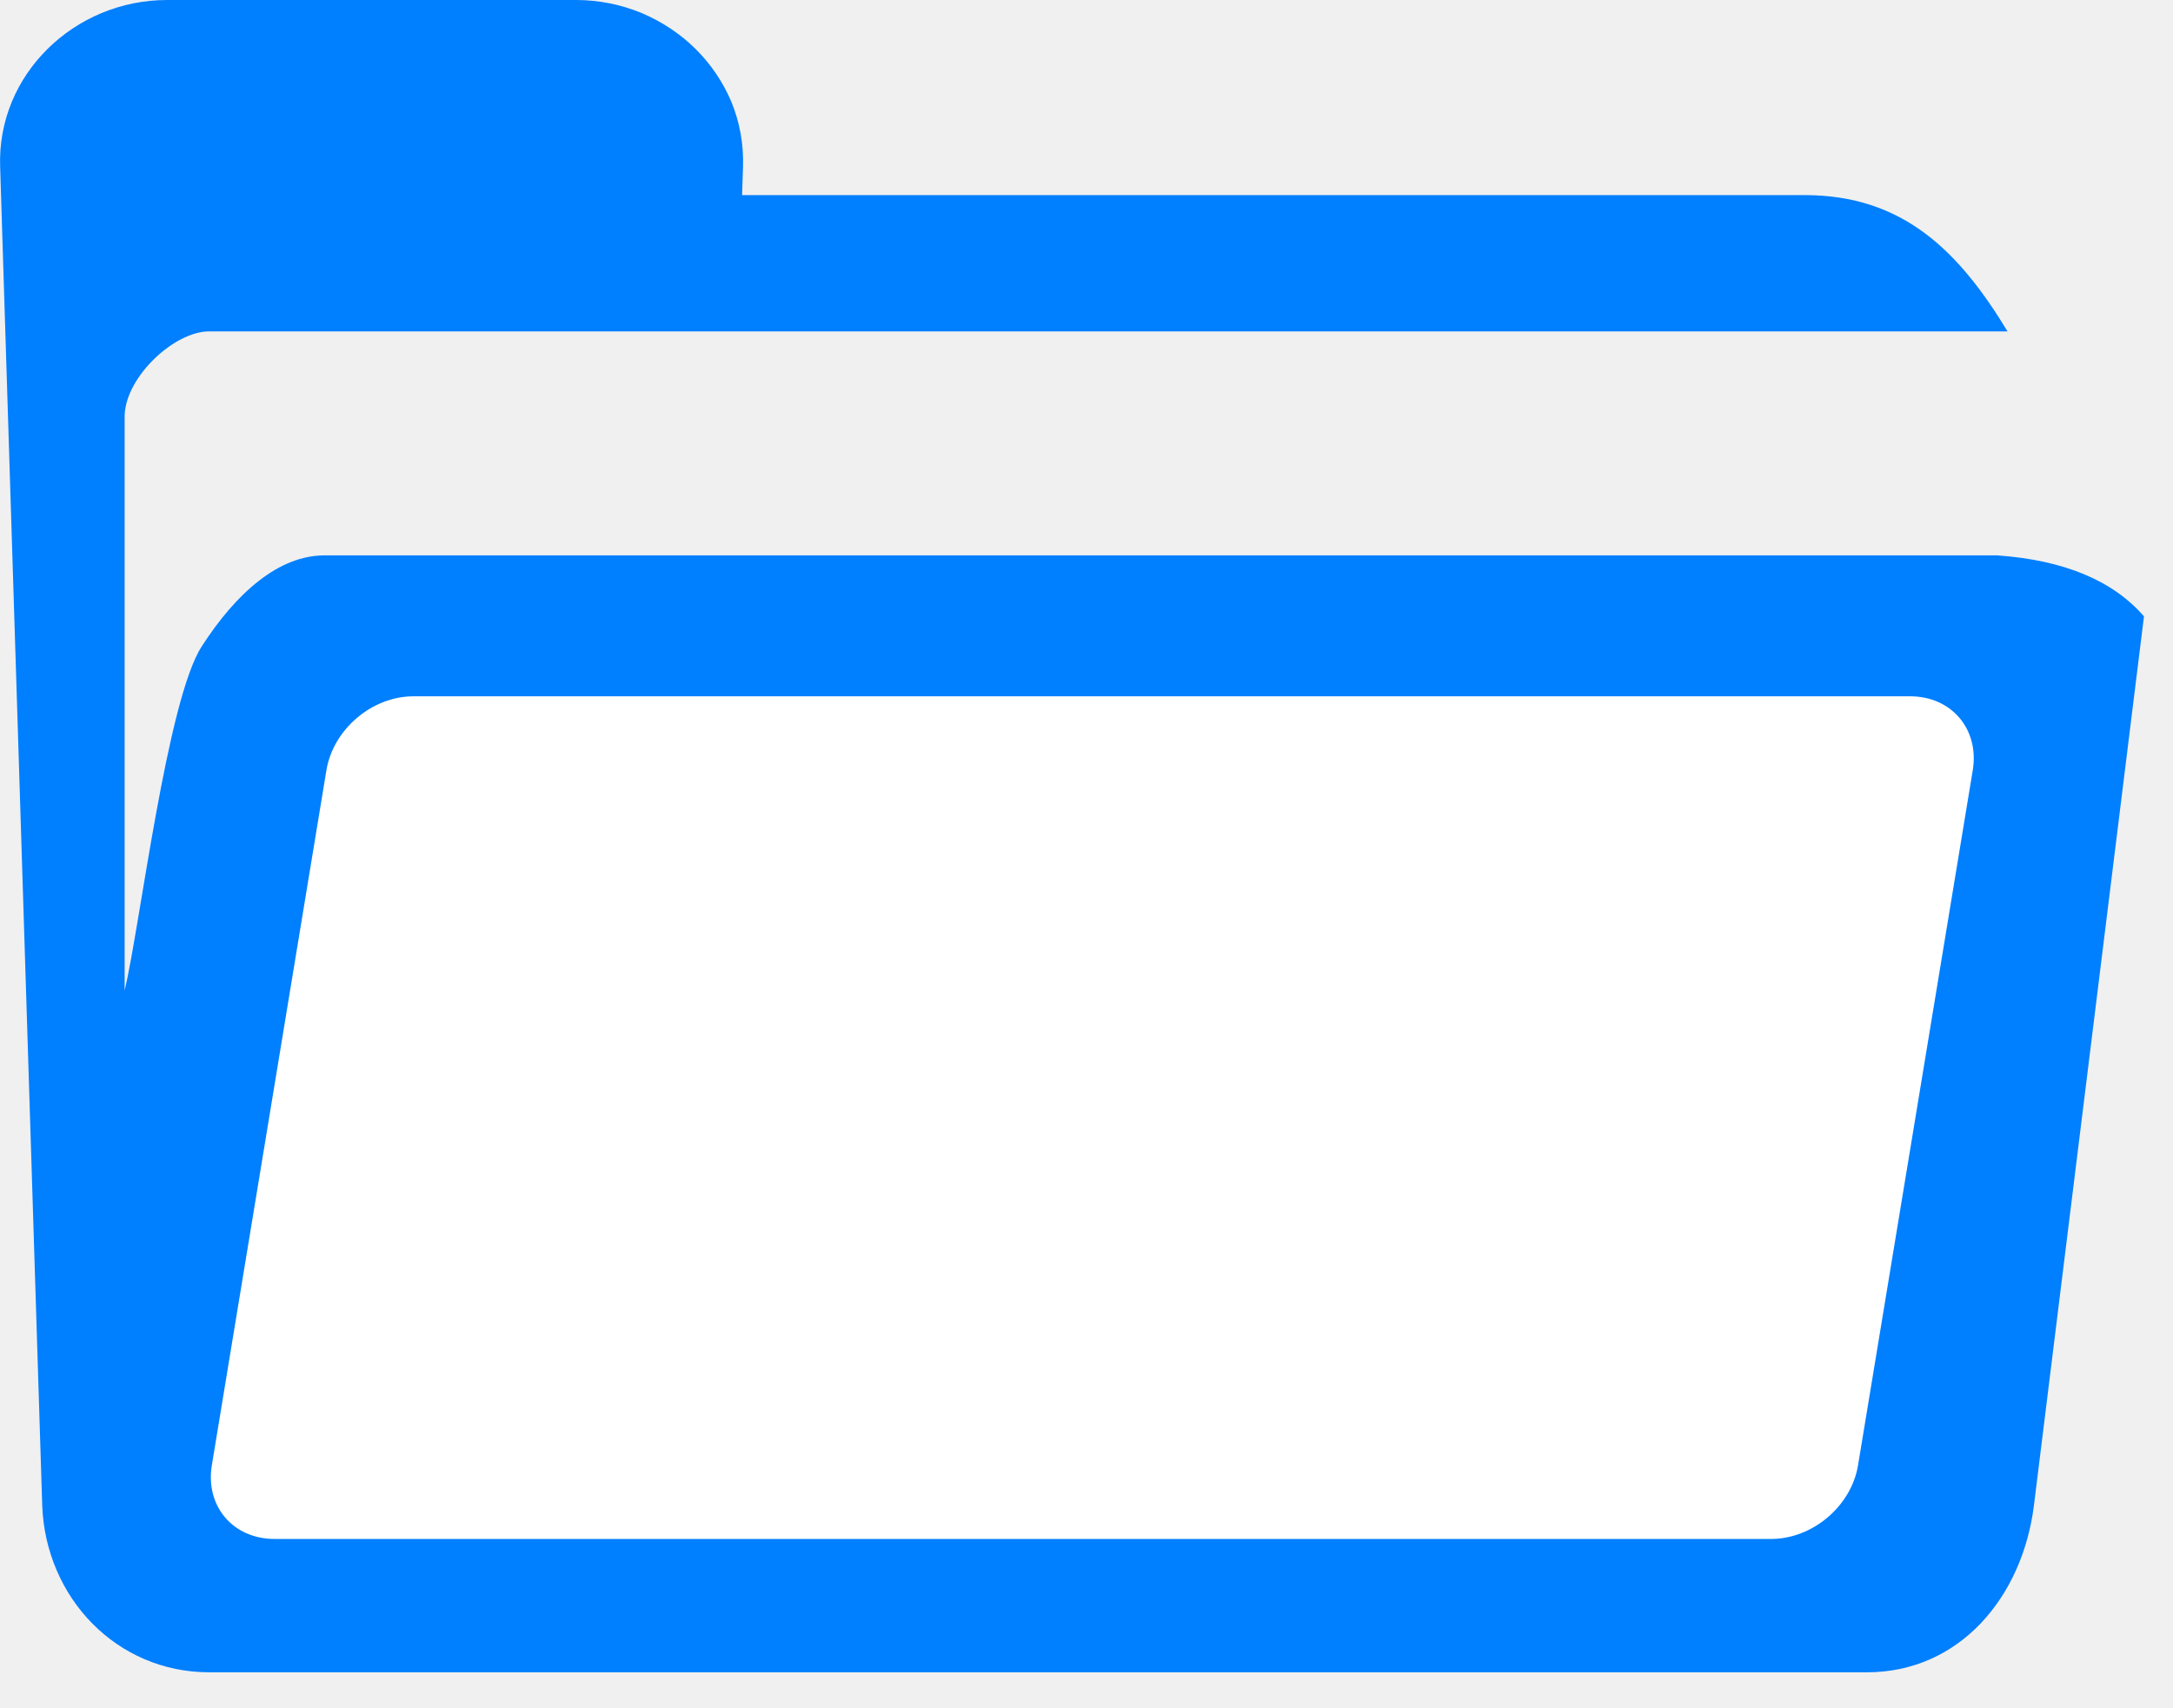
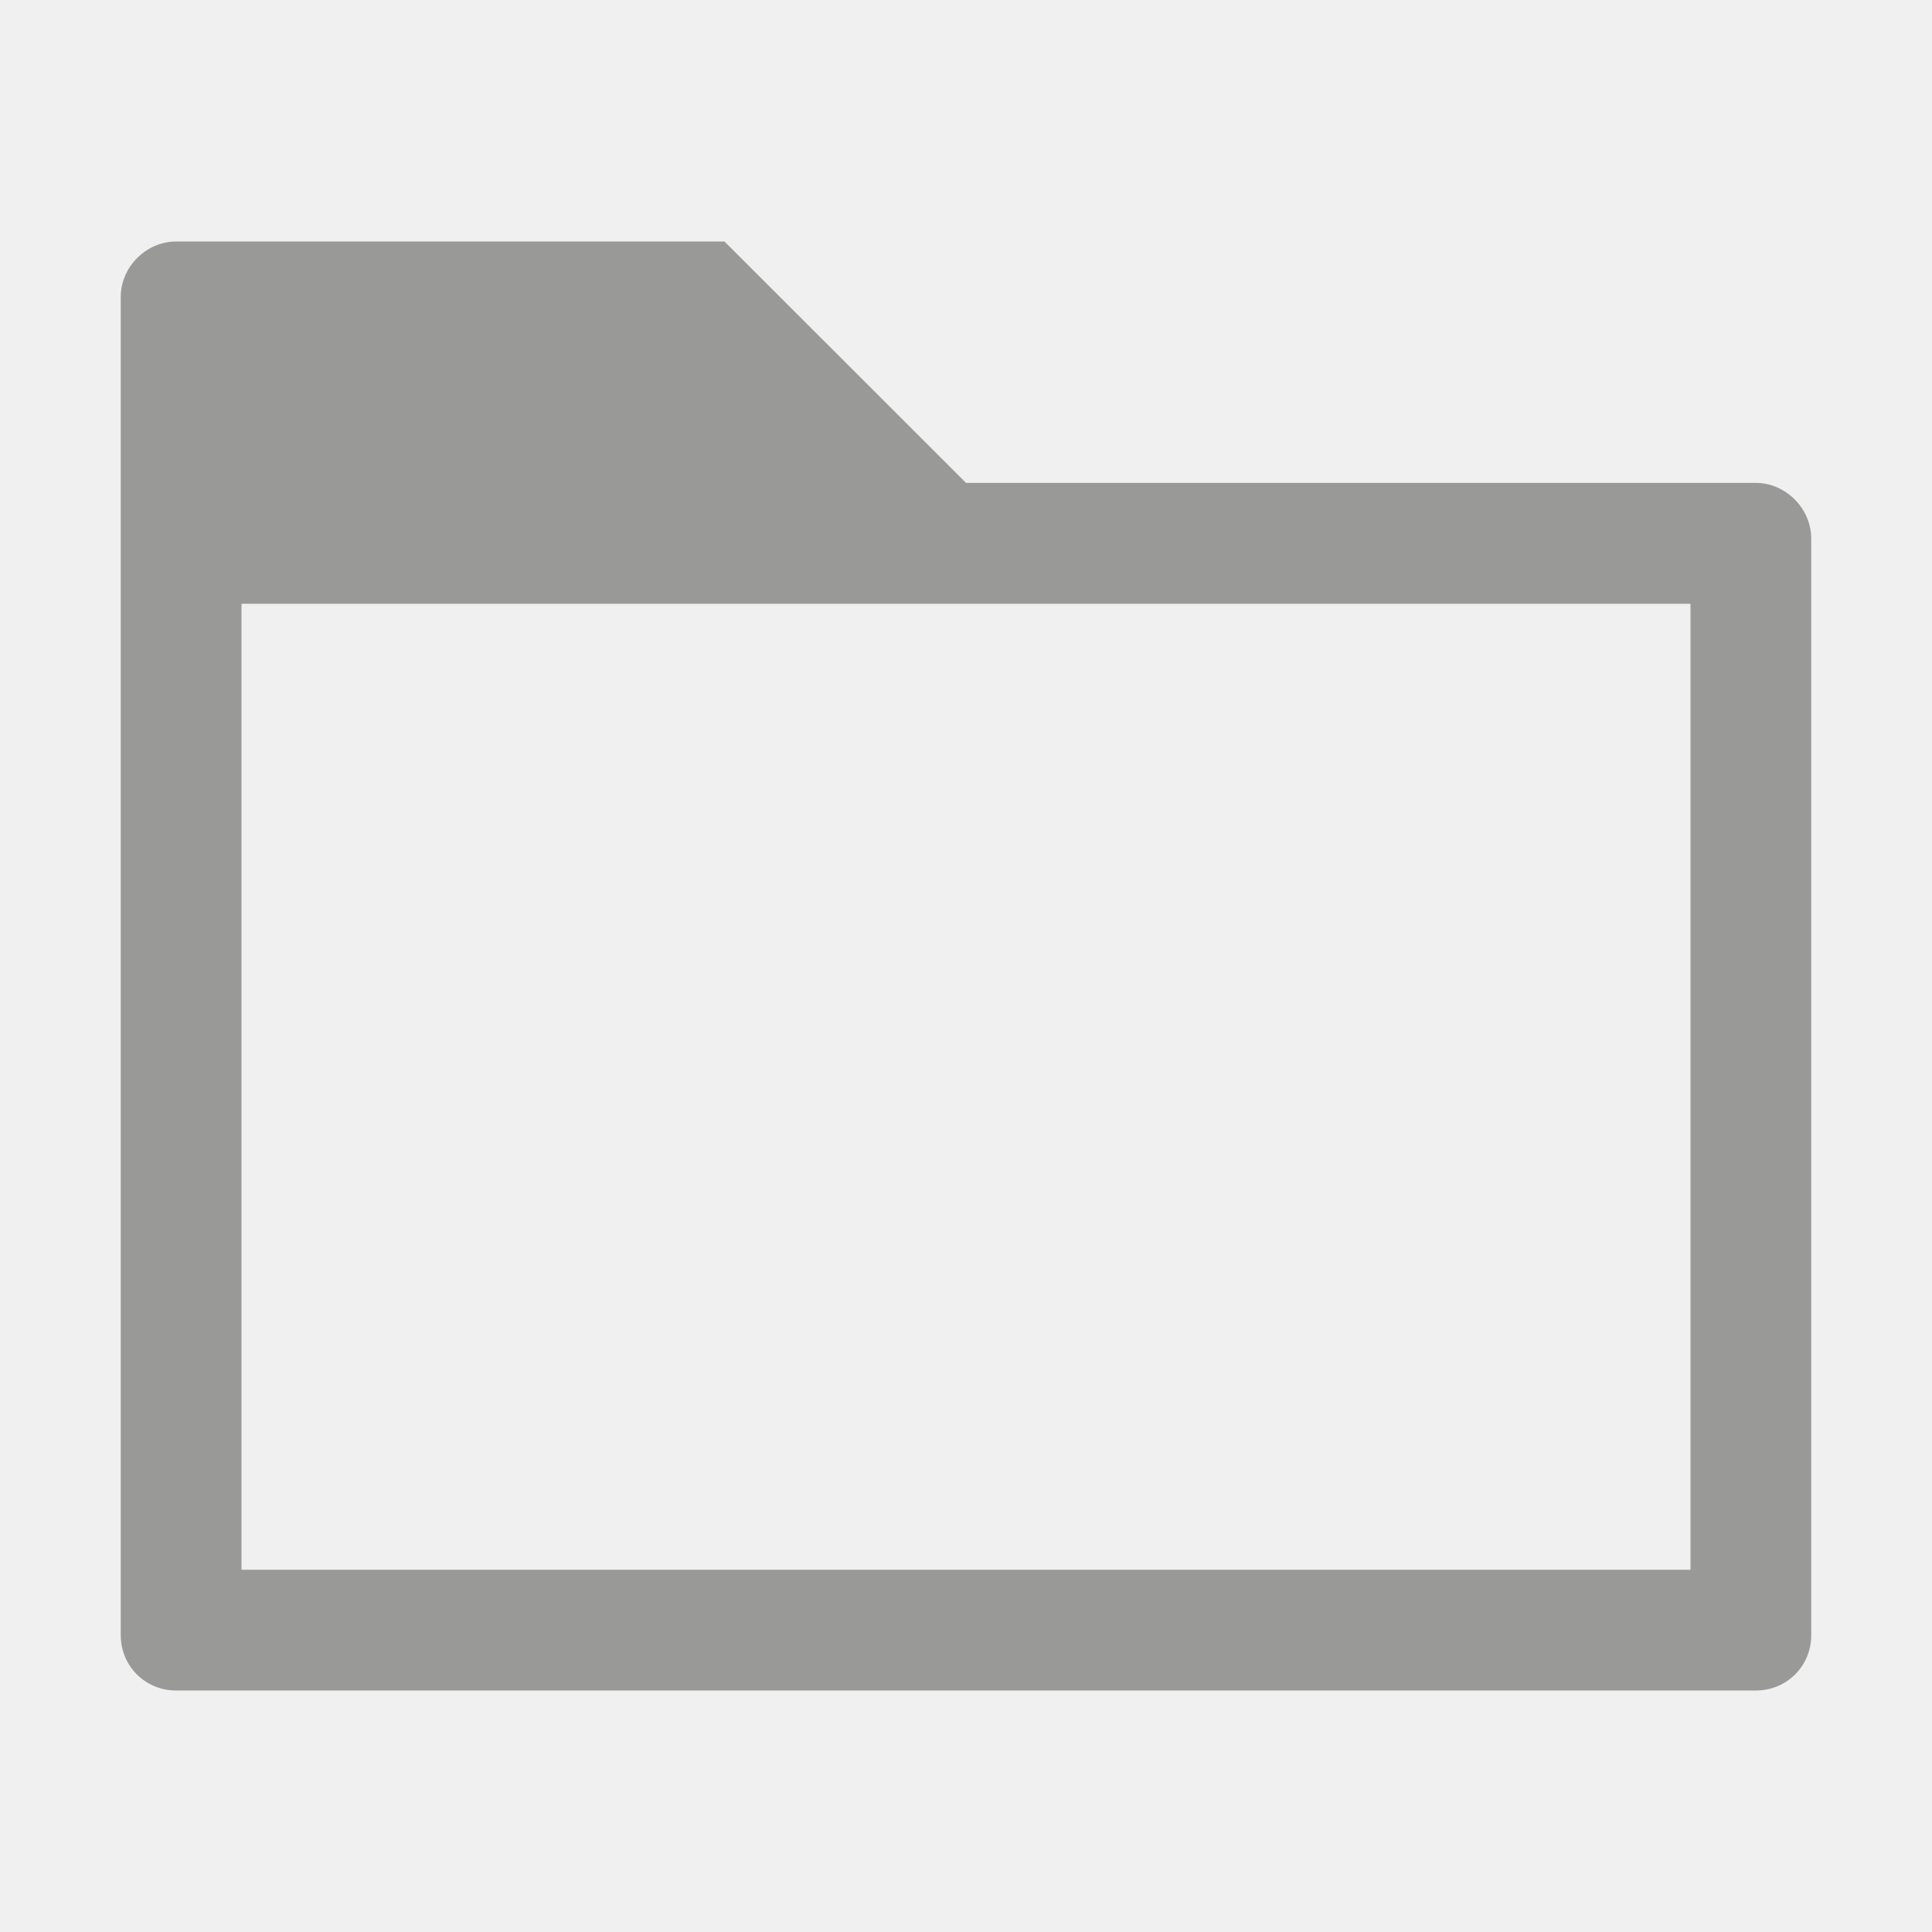
- <svg xmlns="http://www.w3.org/2000/svg" width="14" height="11" viewBox="0 0 14 11" fill="none">
-   <path d="M1.076 2.28882e-05C0.481 2.28882e-05 -0.021 0.48 0.001 1.076L0.272 9.699C0.294 10.294 0.752 10.774 1.348 10.774H3.44H12.028C12.624 10.774 13.03 10.29 13.104 9.699L13.813 3.971C13.616 3.744 13.305 3.609 12.867 3.578H2.092C1.944 3.578 1.801 3.638 1.668 3.742C1.535 3.845 1.411 3.992 1.3 4.164C1.076 4.509 0.902 5.967 0.803 6.382V2.678C0.806 2.552 0.887 2.416 0.994 2.312C1.102 2.207 1.236 2.135 1.347 2.135H12.934C12.62 1.617 12.26 1.257 11.627 1.257H4.781L4.787 1.076C4.792 0.927 4.765 0.785 4.712 0.656C4.658 0.528 4.579 0.412 4.481 0.315C4.382 0.217 4.264 0.139 4.134 0.084C4.003 0.03 3.86 0 3.711 0L1.076 2.28882e-05Z" fill="#007FFF" />
-   <path d="M2.664 4.486H12.306C12.573 4.486 12.753 4.698 12.71 4.962L11.971 9.439C11.928 9.703 11.678 9.915 11.41 9.915H1.769C1.501 9.915 1.321 9.703 1.365 9.439L2.103 4.962C2.147 4.698 2.397 4.486 2.664 4.486Z" fill="white" />
+ <svg xmlns="http://www.w3.org/2000/svg" viewBox="0 0 16 16" width="16" version="1.1" height="16">
+   <path d="M1.46 2c-.25 0-.46.21-.46.46v11.08c0 .258.202.46.46.46h13.08c.258 0 .46-.202.46-.46V4.462c0-.25-.21-.463-.46-.463H8L6 2H1.46zM2 5h12v8H2V5z" fill="#999998" />
</svg>
